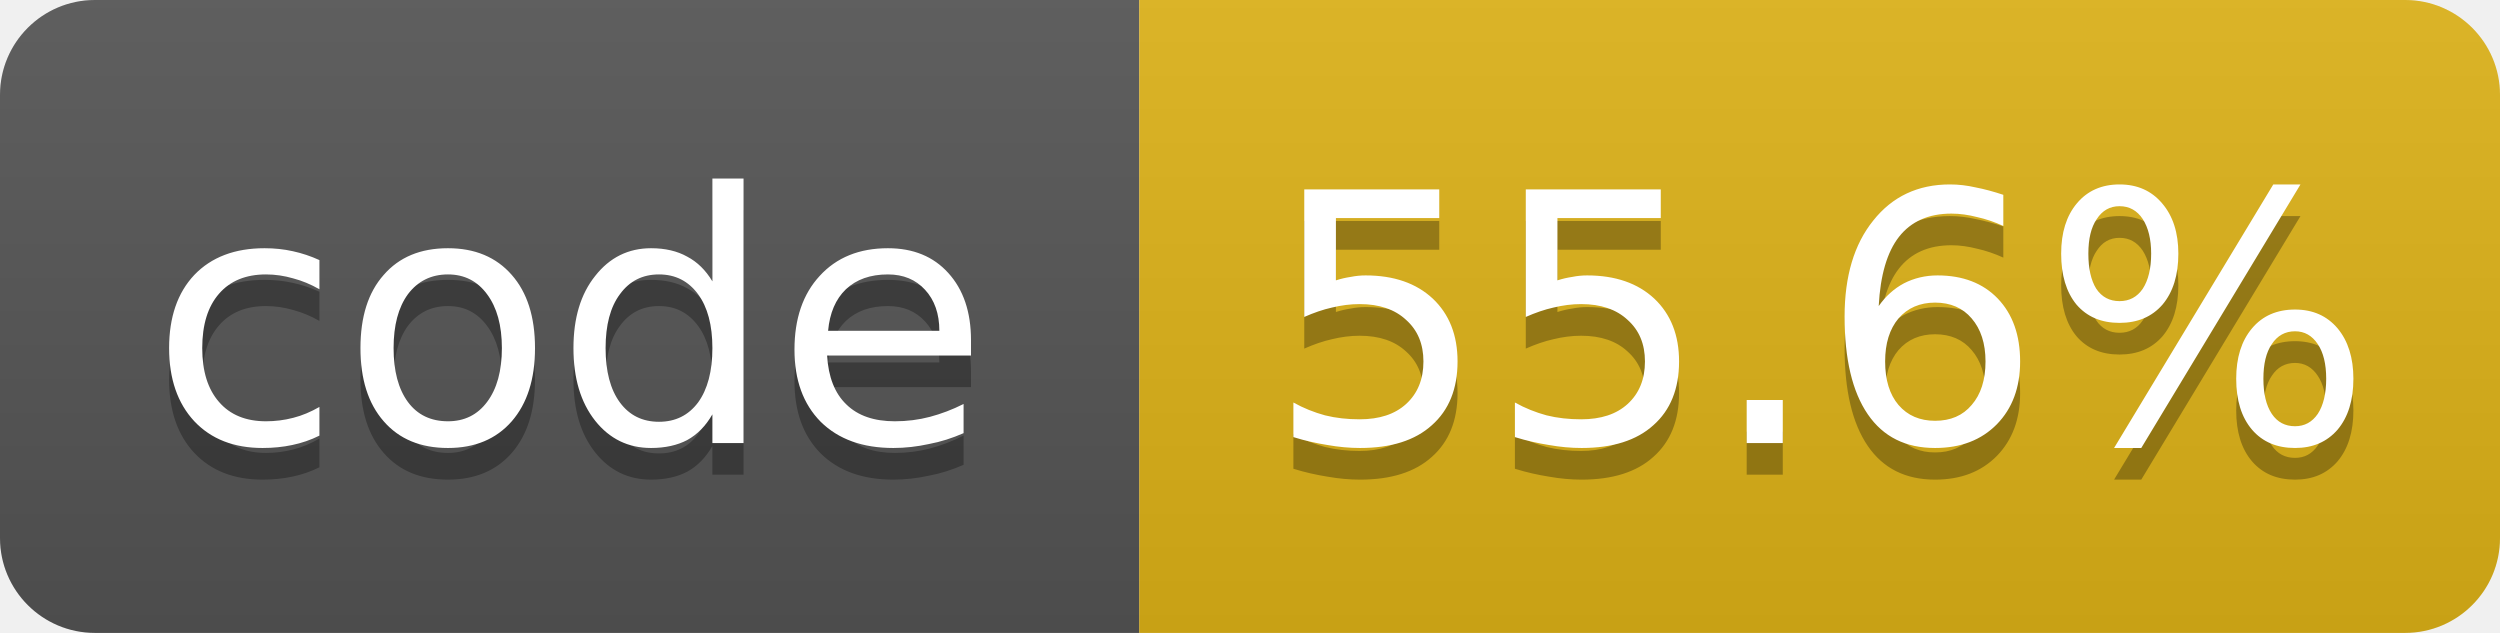
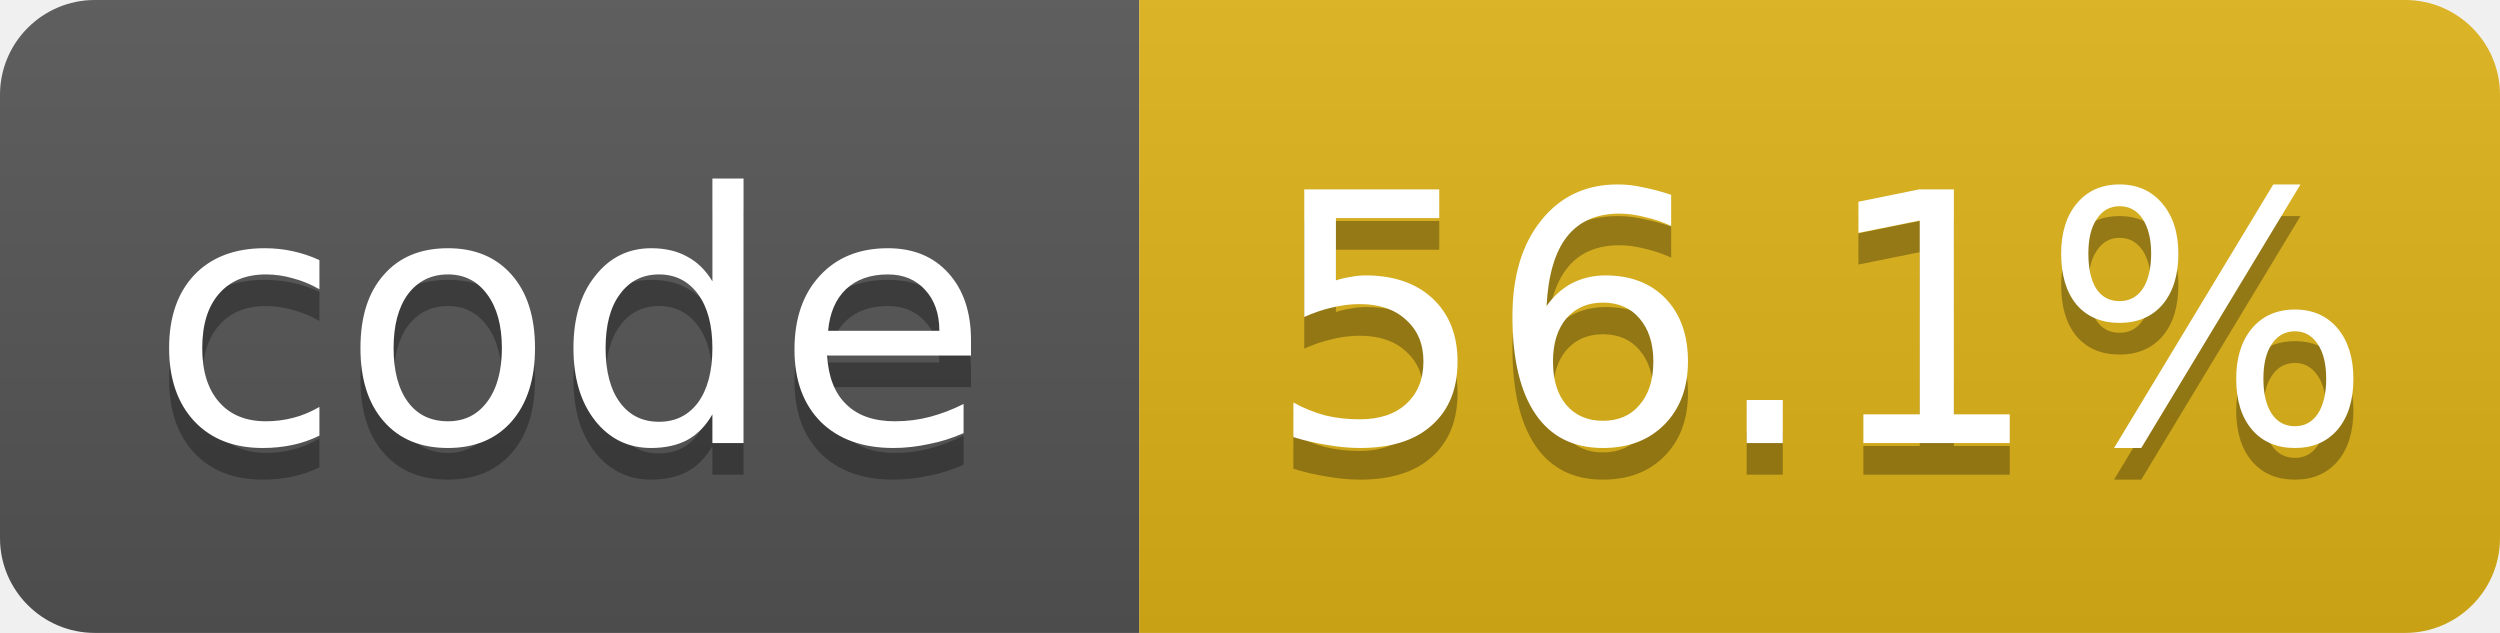
- <svg xmlns="http://www.w3.org/2000/svg" width="79" height="20" role="img" aria-label="code: 55.6%">
+ <svg xmlns="http://www.w3.org/2000/svg" width="79" height="20" role="img" aria-label="code: 56.1%">
  <linearGradient id="s" x2="0" y2="100%">
    <stop offset="0" stop-color="#bbb" stop-opacity=".1" />
    <stop offset="1" stop-opacity=".1" />
  </linearGradient>
  <clipPath id="r">
    <rect width="79" height="20" rx="3" fill="#fff" />
  </clipPath>
  <g clip-path="url(#r)">
    <rect width="36" height="20" fill="#555" />
    <rect x="36" width="43" height="20" fill="#dfb317" />
    <rect width="79" height="20" fill="url(#s)" />
  </g>
  <g fill="#fff" text-anchor="middle" font-family="Verdana,Geneva,DejaVu Sans,sans-serif" font-size="11">
    <text x="18.0" y="15" fill="#010101" fill-opacity=".3">code</text>
    <text x="18.0" y="14">code</text>
-     <text x="57.5" y="15" fill="#010101" fill-opacity=".3">55.6%</text>
-     <text x="57.5" y="14">55.6%</text>
+     <text x="57.5" y="15" fill="#010101" fill-opacity=".3">56.1%</text>
+     <text x="57.5" y="14">56.1%</text>
  </g>
</svg>
